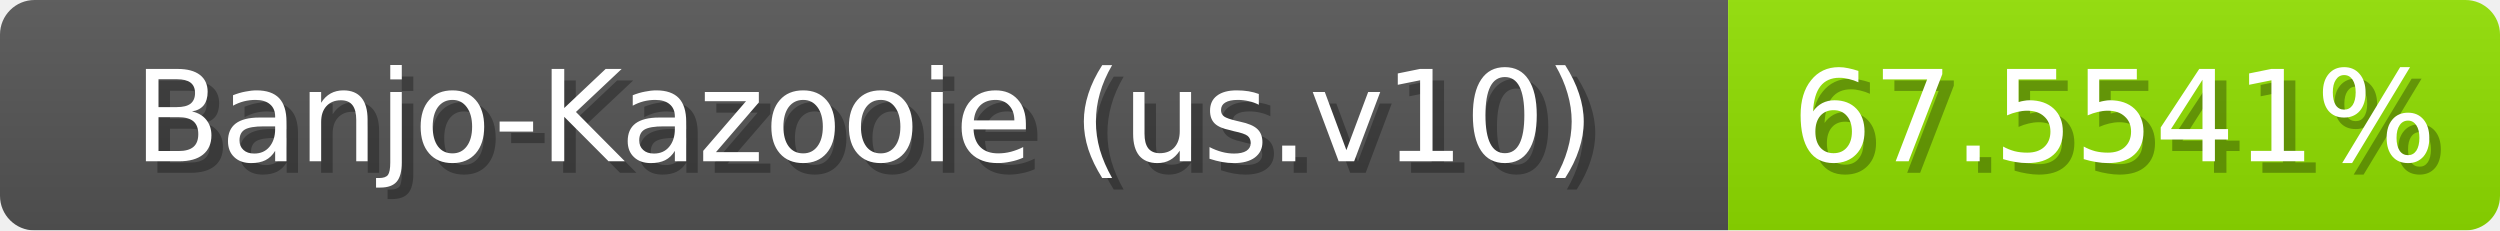
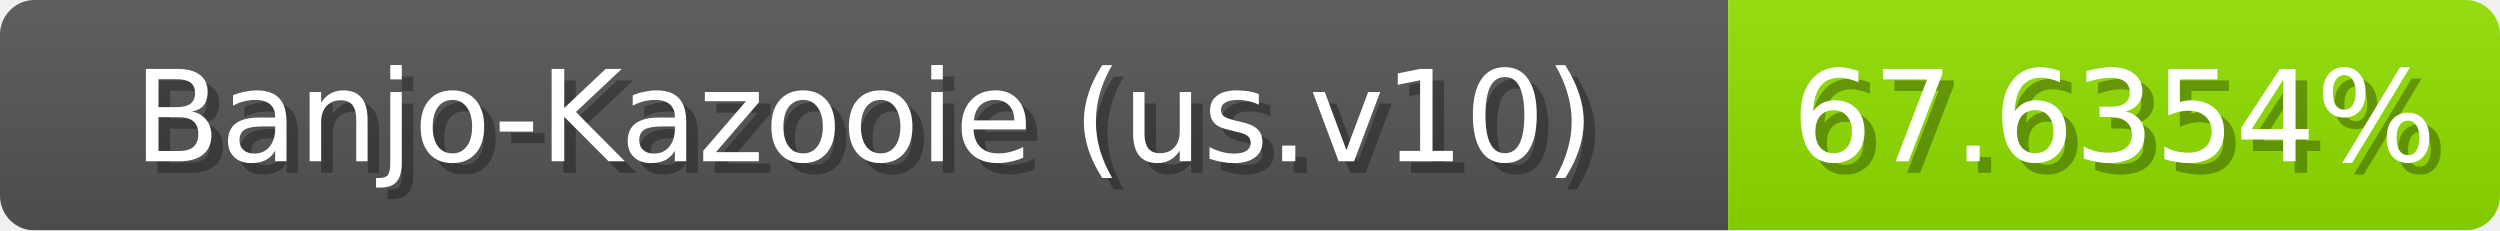
<svg xmlns="http://www.w3.org/2000/svg" width="217" height="20">
  <linearGradient id="b" x2="0" y2="100%">
    <stop offset="0" stop-color="#bbb" stop-opacity=".1" />
    <stop offset="1" stop-opacity=".1" />
  </linearGradient>
  <mask id="anybadge_1">
    <rect width="217" height="20" rx="3" fill="#fff" />
  </mask>
  <g mask="url(#anybadge_1)">
    <path fill="#555" d="M0 0h150v20H0z" />
    <path fill="#91e000" d="M150 0h67v20H150z" />
    <path fill="url(#b)" d="M0 0h217v20H0z" />
  </g>
  <g fill="#fff" text-anchor="middle" font-family="DejaVu Sans,Verdana,Geneva,sans-serif" font-size="11">
    <text x="76.0" y="15" fill="#010101" fill-opacity=".3">Banjo-Kazooie (us.v10)</text>
    <text x="75.0" y="14">Banjo-Kazooie (us.v10)</text>
  </g>
  <g fill="#fff" text-anchor="middle" font-family="DejaVu Sans,Verdana,Geneva,sans-serif" font-size="11">
-     <text x="184.5" y="15" fill="#010101" fill-opacity=".3">67.5541%</text>
-     <text x="183.5" y="14">67.5541%</text>
+     <text x="184.5" y="15" fill="#010101" fill-opacity=".3">67.6354%</text>
+     <text x="183.5" y="14">67.6354%</text>
  </g>
</svg>
